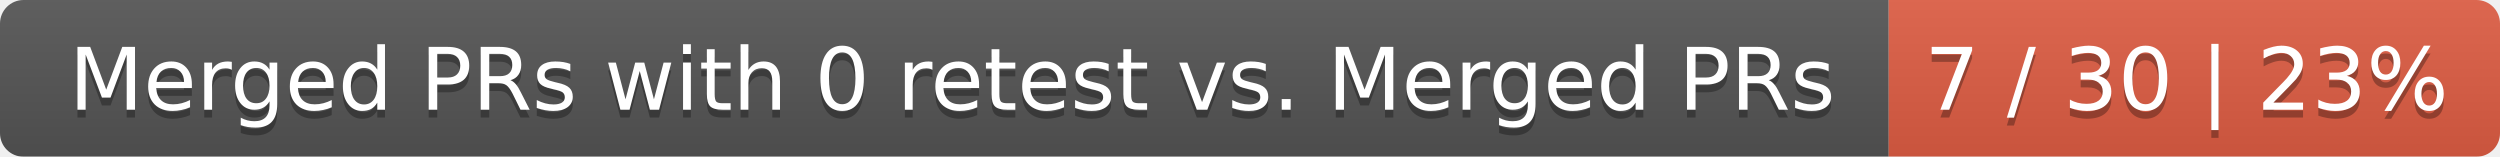
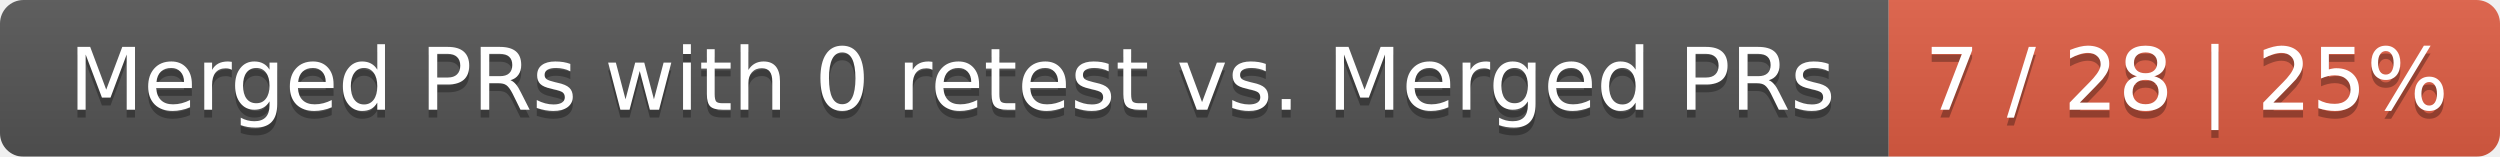
<svg xmlns="http://www.w3.org/2000/svg" width="319" height="20">
  <linearGradient id="smooth" x2="0" y2="100%">
    <stop offset="0" stop-color="#bbb" stop-opacity=".1" />
    <stop offset="1" stop-opacity=".1" />
  </linearGradient>
  <mask id="round">
    <rect width="319" height="20" rx="3" fill="#fff" />
  </mask>
  <g mask="url(#round)">
    <rect width="241" height="20" fill="#555" />
    <rect x="241" width="78" height="20" fill="#e05d44" />
    <rect width="319" height="20" fill="url(#smooth)" />
  </g>
  <g fill="#fff" text-anchor="middle" font-family="DejaVu Sans,Verdana,Geneva,sans-serif" font-size="11">
    <text x="121.5" y="15" fill="#010101" fill-opacity=".3">Merged PRs with 0 retest vs. Merged PRs</text>
    <text x="121.5" y="14">Merged PRs with 0 retest vs. Merged PRs</text>
-     <text x="279" y="15" fill="#010101" fill-opacity=".3">7 / 30 | 23%</text>
-     <text x="279" y="14">7 / 30 | 23%</text>
+     <text x="279" y="15" fill="#010101" fill-opacity=".3">7 / 28 | 25%</text>
+     <text x="279" y="14">7 / 28 | 25%</text>
  </g>
</svg>
